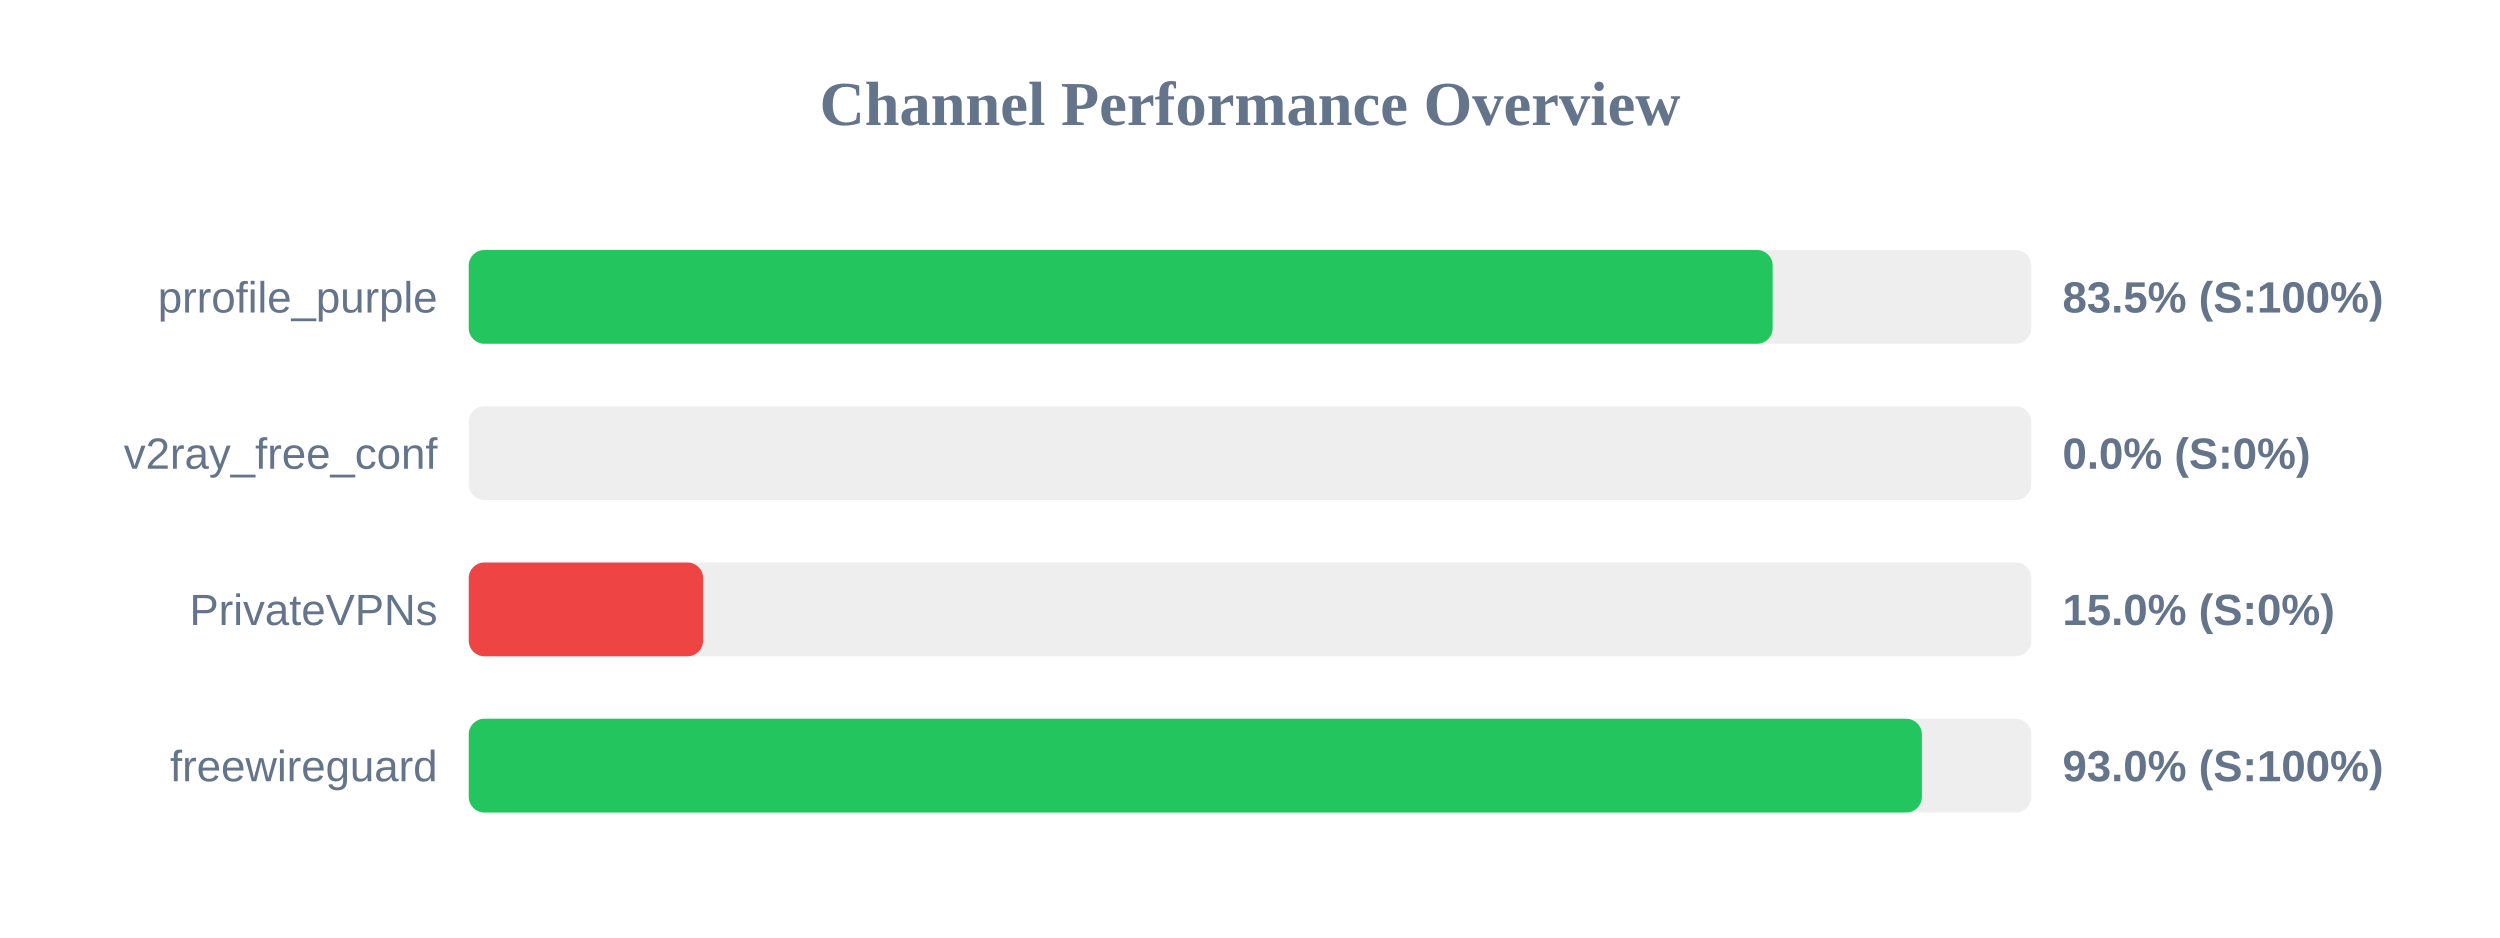
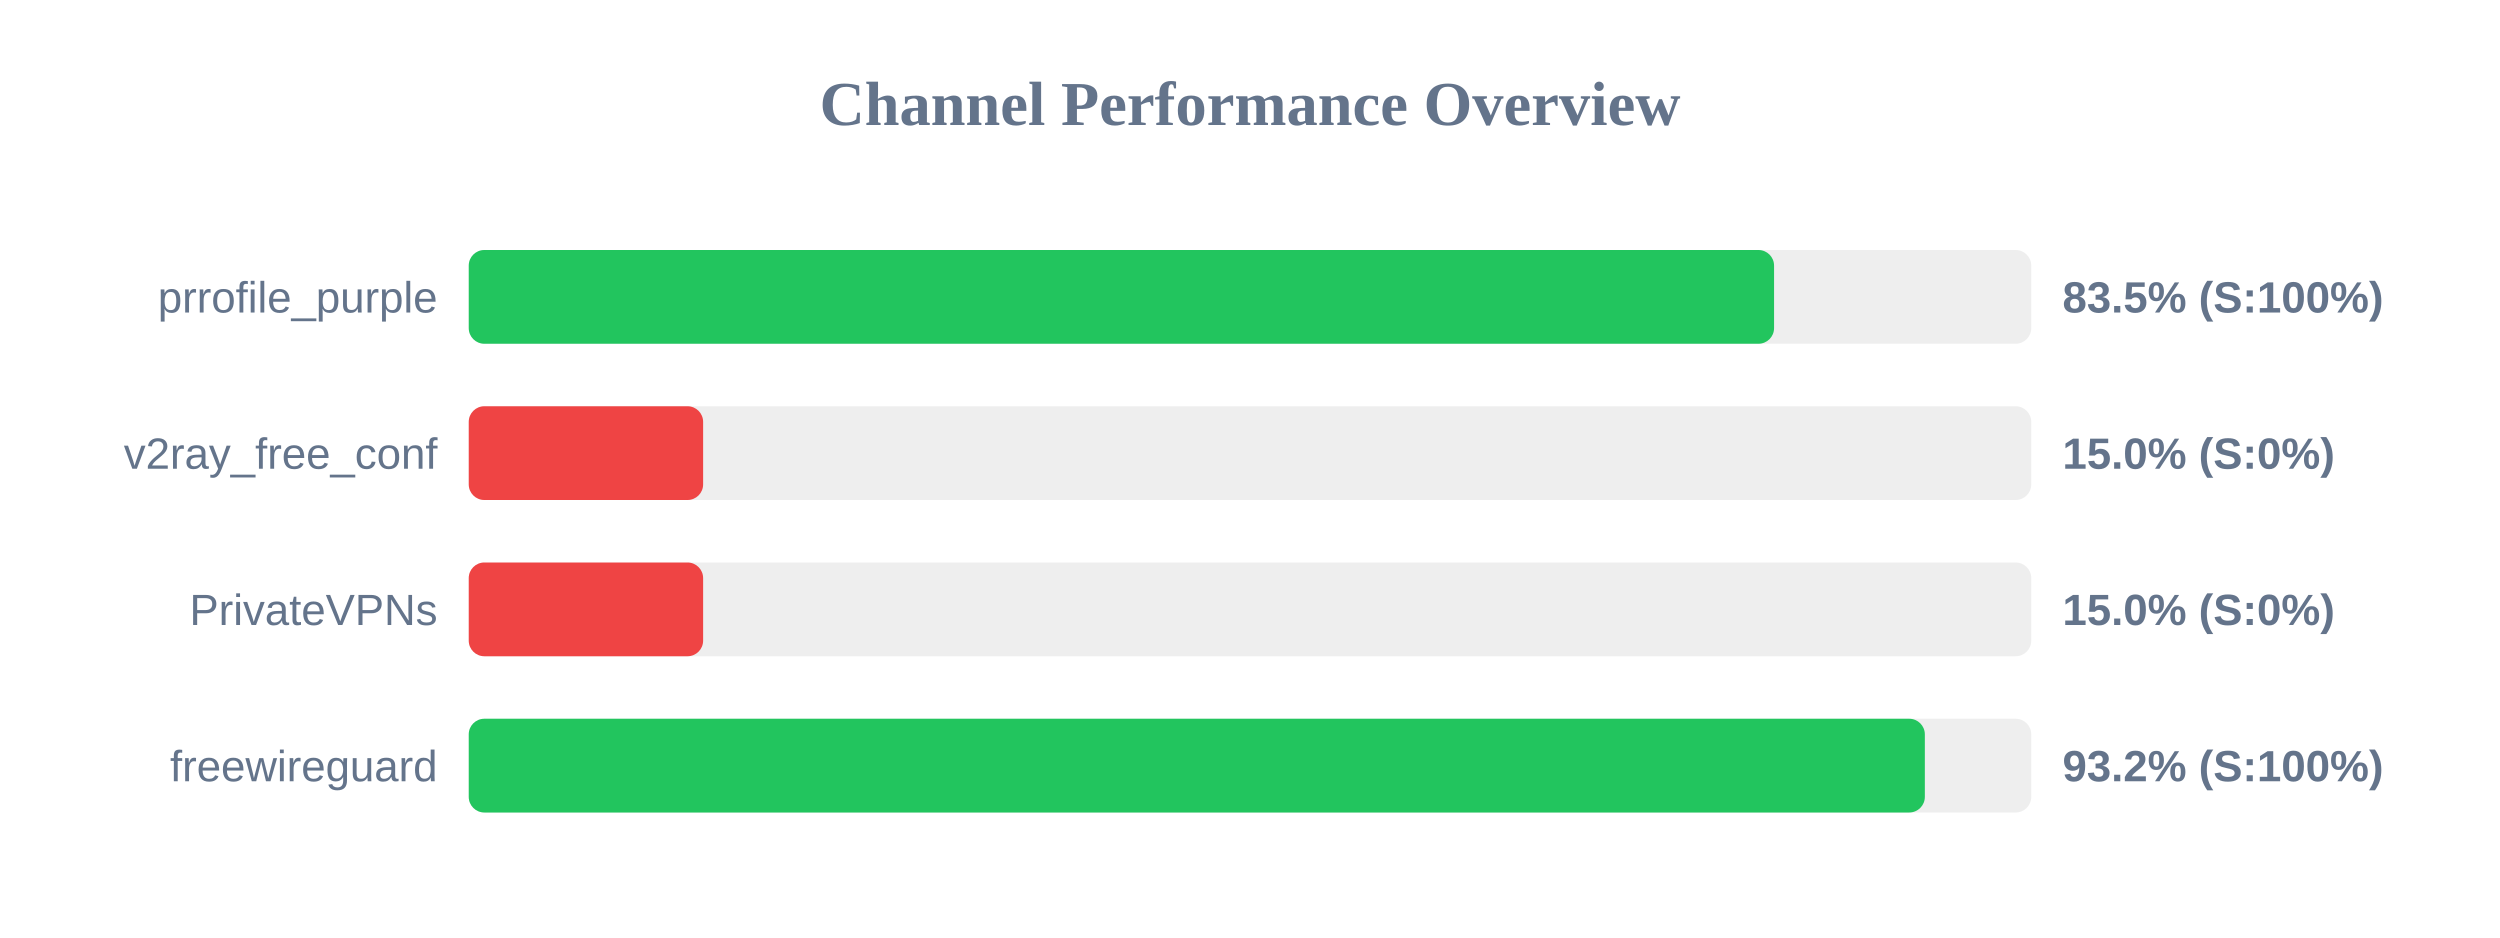
<svg xmlns="http://www.w3.org/2000/svg" width="800" height="300" version="1.1">
  <style>
        .row { font: 14px Arial; fill: #64748b; }
        .score { font: bold 14px Arial; fill: #64748b; }
    </style>
  <text x="400" y="40" text-anchor="middle" font-size="20px" font-weight="bold" fill="#64748b">Channel Performance Overview</text>
  <rect x="150" y="80" width="500" height="30" fill="#eee" rx="5" />
-   <rect x="150" y="80" width="417.25" height="30" fill="#22c55e" rx="5" />
+   <rect x="150" y="80" width="417.7" height="30" fill="#22c55e" rx="5" />
  <text x="140" y="100" text-anchor="end" class="row">prrofile_purple</text>
  <text x="660" y="100" text-anchor="start" class="score">83.5% (S:100%)</text>
  <rect x="150" y="130" width="500" height="30" fill="#eee" rx="5" />
-   <rect x="150" y="130" width="0.0" height="30" fill="#ef4444" rx="5" />
+   <rect x="150" y="130" width="75.0" height="30" fill="#ef4444" rx="5" />
  <text x="140" y="150" text-anchor="end" class="row">v2ray_free_conf</text>
-   <text x="660" y="150" text-anchor="start" class="score">0.0% (S:0%)</text>
+   <text x="660" y="150" text-anchor="start" class="score">15.0% (S:0%)</text>
  <rect x="150" y="180" width="500" height="30" fill="#eee" rx="5" />
  <rect x="150" y="180" width="75.0" height="30" fill="#ef4444" rx="5" />
  <text x="140" y="200" text-anchor="end" class="row">PrivateVPNs</text>
  <text x="660" y="200" text-anchor="start" class="score">15.0% (S:0%)</text>
  <rect x="150" y="230" width="500" height="30" fill="#eee" rx="5" />
-   <rect x="150" y="230" width="465.0" height="30" fill="#22c55e" rx="5" />
+   <rect x="150" y="230" width="465.95" height="30" fill="#22c55e" rx="5" />
  <text x="140" y="250" text-anchor="end" class="row">freewireguard</text>
-   <text x="660" y="250" text-anchor="start" class="score">93.0% (S:100%)</text>
+   <text x="660" y="250" text-anchor="start" class="score">93.2% (S:100%)</text>
</svg>
